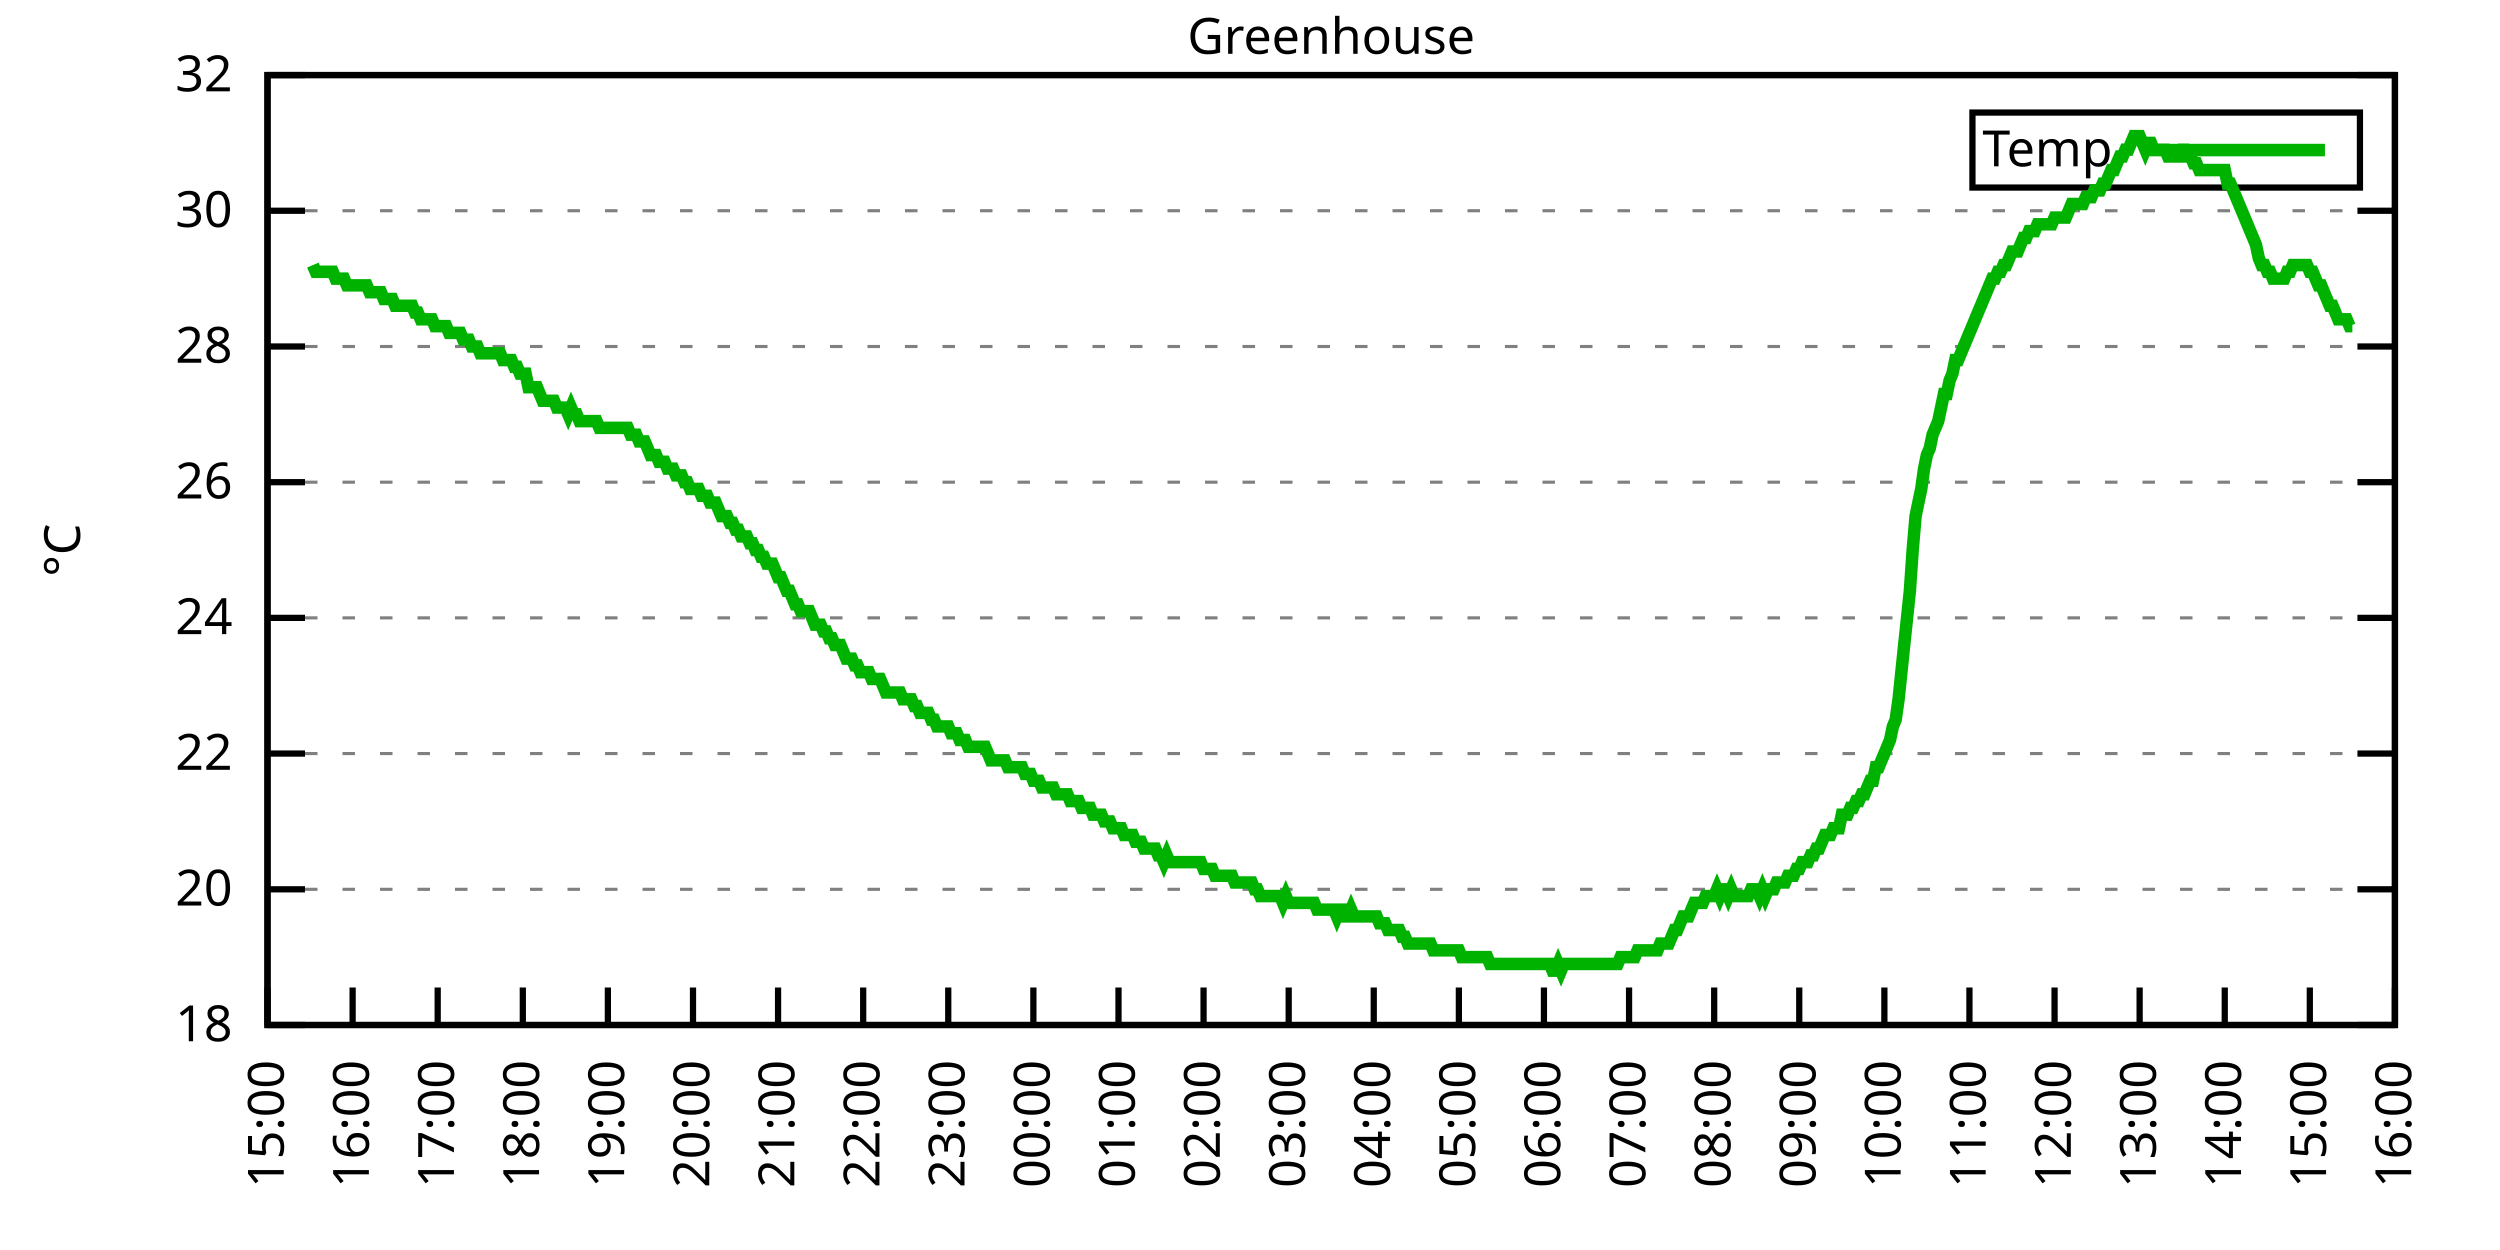
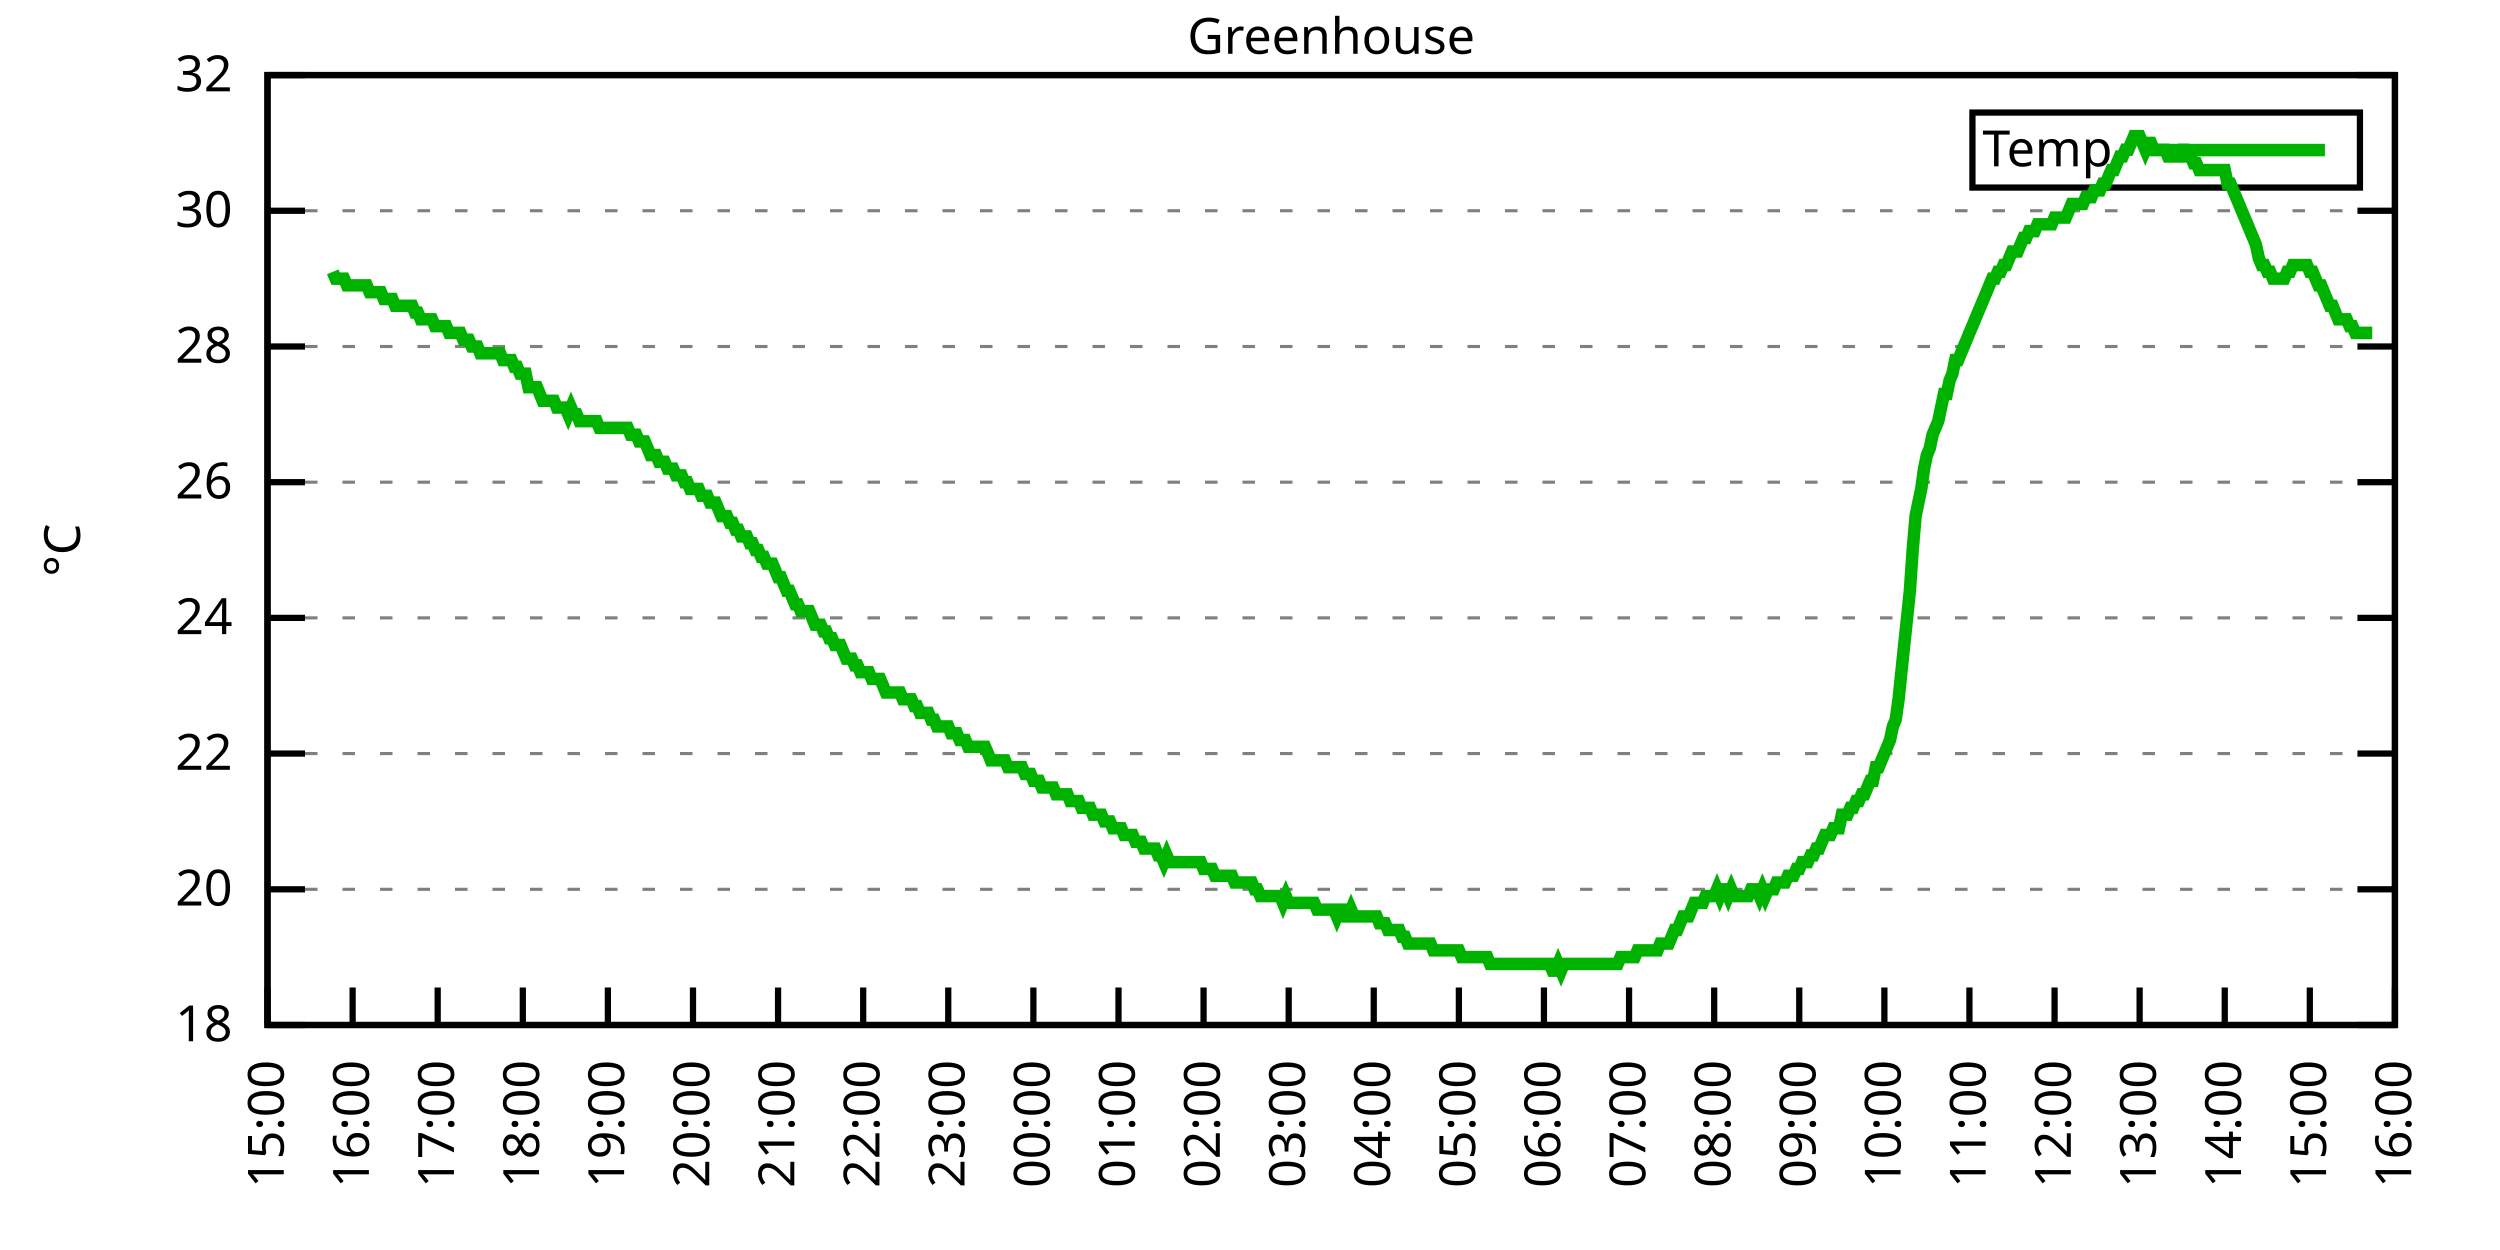
<svg xmlns="http://www.w3.org/2000/svg" xmlns:xlink="http://www.w3.org/1999/xlink" width="400" height="200" viewBox="0 0 400 200">
  <g id="gnuplot_canvas">
    <rect x="0" y="0" width="400" height="200" fill="none" />
    <defs>
      <circle id="gpDot" r="0.5" stroke-width="0.5" stroke="currentColor" />
      <path id="gpPt0" stroke-width="0.333" stroke="currentColor" d="M-1,0 h2 M0,-1 v2" />
      <path id="gpPt1" stroke-width="0.333" stroke="currentColor" d="M-1,-1 L1,1 M1,-1 L-1,1" />
      <path id="gpPt2" stroke-width="0.333" stroke="currentColor" d="M-1,0 L1,0 M0,-1 L0,1 M-1,-1 L1,1 M-1,1 L1,-1" />
      <rect id="gpPt3" stroke-width="0.333" stroke="currentColor" x="-1" y="-1" width="2" height="2" />
      <rect id="gpPt4" stroke-width="0.333" stroke="currentColor" fill="currentColor" x="-1" y="-1" width="2" height="2" />
      <circle id="gpPt5" stroke-width="0.333" stroke="currentColor" cx="0" cy="0" r="1" />
      <use xlink:href="#gpPt5" id="gpPt6" fill="currentColor" stroke="none" />
      <path id="gpPt7" stroke-width="0.333" stroke="currentColor" d="M0,-1.33 L-1.33,0.67 L1.33,0.67 z" />
      <use xlink:href="#gpPt7" id="gpPt8" fill="currentColor" stroke="none" />
      <use xlink:href="#gpPt7" id="gpPt9" stroke="currentColor" transform="rotate(180)" />
      <use xlink:href="#gpPt9" id="gpPt10" fill="currentColor" stroke="none" />
      <use xlink:href="#gpPt3" id="gpPt11" stroke="currentColor" transform="rotate(45)" />
      <use xlink:href="#gpPt11" id="gpPt12" fill="currentColor" stroke="none" />
      <path id="gpPt13" stroke-width="0.333" stroke="currentColor" d="M0,1.330 L1.265,0.411 L0.782,-1.067 L-0.782,-1.076 L-1.265,0.411 z" />
      <use xlink:href="#gpPt13" id="gpPt14" fill="currentColor" stroke="none" />
      <filter id="textbox" filterUnits="objectBoundingBox" x="0" y="0" height="1" width="1">
        <feFlood flood-color="white" flood-opacity="1" result="bgnd" />
        <feComposite in="SourceGraphic" in2="bgnd" operator="atop" />
      </filter>
      <filter id="greybox" filterUnits="objectBoundingBox" x="0" y="0" height="1" width="1">
        <feFlood flood-color="lightgrey" flood-opacity="1" result="grey" />
        <feComposite in="SourceGraphic" in2="grey" operator="atop" />
      </filter>
    </defs>
    <g fill="none" color="white" stroke="currentColor" stroke-width="1.00" stroke-linecap="butt" stroke-linejoin="miter">
</g>
    <g fill="none" color="black" stroke="currentColor" stroke-width="1.00" stroke-linecap="butt" stroke-linejoin="miter">
      <g stroke="none" shape-rendering="crispEdges">
        <polygon fill="rgb(255, 255, 255)" points="42.80,164.00 383.18,164.00 383.18,12.02 42.80,12.02 " />
      </g>
    </g>
    <g fill="none" color="black" stroke="currentColor" stroke-width="1.00" stroke-linecap="butt" stroke-linejoin="miter">
</g>
    <g fill="none" color="black" stroke="black" stroke-width="0.50" stroke-linecap="butt" stroke-linejoin="miter">
</g>
    <g fill="none" color="gray" stroke="currentColor" stroke-width="0.50" stroke-linecap="butt" stroke-linejoin="miter">
      <path stroke="gray" stroke-dasharray="2,4" class="gridline" d="M42.80,164.00 L383.19,164.00  " />
    </g>
    <g fill="none" color="gray" stroke="gray" stroke-width="1.00" stroke-linecap="butt" stroke-linejoin="miter">
</g>
    <g fill="none" color="black" stroke="currentColor" stroke-width="1.00" stroke-linecap="butt" stroke-linejoin="miter">
      <path stroke="black" d="M42.80,164.00 L48.80,164.00 M383.19,164.00 L377.19,164.00  " />
      <g transform="translate(37.20,166.60)" stroke="none" fill="black" font-family="Sans" font-size="8.00" text-anchor="end">
        <text>
          <tspan font-family="Sans"> 18</tspan>
        </text>
      </g>
    </g>
    <g fill="none" color="black" stroke="currentColor" stroke-width="1.00" stroke-linecap="butt" stroke-linejoin="miter">
</g>
    <g fill="none" color="black" stroke="black" stroke-width="0.50" stroke-linecap="butt" stroke-linejoin="miter">
</g>
    <g fill="none" color="gray" stroke="currentColor" stroke-width="0.50" stroke-linecap="butt" stroke-linejoin="miter">
      <path stroke="gray" stroke-dasharray="2,4" class="gridline" d="M42.80,142.29 L383.19,142.29  " />
    </g>
    <g fill="none" color="gray" stroke="gray" stroke-width="1.00" stroke-linecap="butt" stroke-linejoin="miter">
</g>
    <g fill="none" color="black" stroke="currentColor" stroke-width="1.00" stroke-linecap="butt" stroke-linejoin="miter">
      <path stroke="black" d="M42.80,142.29 L48.80,142.29 M383.19,142.29 L377.19,142.29  " />
      <g transform="translate(37.20,144.89)" stroke="none" fill="black" font-family="Sans" font-size="8.00" text-anchor="end">
        <text>
          <tspan font-family="Sans"> 20</tspan>
        </text>
      </g>
    </g>
    <g fill="none" color="black" stroke="currentColor" stroke-width="1.00" stroke-linecap="butt" stroke-linejoin="miter">
</g>
    <g fill="none" color="black" stroke="black" stroke-width="0.50" stroke-linecap="butt" stroke-linejoin="miter">
</g>
    <g fill="none" color="gray" stroke="currentColor" stroke-width="0.50" stroke-linecap="butt" stroke-linejoin="miter">
      <path stroke="gray" stroke-dasharray="2,4" class="gridline" d="M42.80,120.57 L383.19,120.57  " />
    </g>
    <g fill="none" color="gray" stroke="gray" stroke-width="1.00" stroke-linecap="butt" stroke-linejoin="miter">
</g>
    <g fill="none" color="black" stroke="currentColor" stroke-width="1.00" stroke-linecap="butt" stroke-linejoin="miter">
      <path stroke="black" d="M42.80,120.57 L48.80,120.57 M383.19,120.57 L377.19,120.57  " />
      <g transform="translate(37.20,123.17)" stroke="none" fill="black" font-family="Sans" font-size="8.00" text-anchor="end">
        <text>
          <tspan font-family="Sans"> 22</tspan>
        </text>
      </g>
    </g>
    <g fill="none" color="black" stroke="currentColor" stroke-width="1.00" stroke-linecap="butt" stroke-linejoin="miter">
</g>
    <g fill="none" color="black" stroke="black" stroke-width="0.50" stroke-linecap="butt" stroke-linejoin="miter">
</g>
    <g fill="none" color="gray" stroke="currentColor" stroke-width="0.50" stroke-linecap="butt" stroke-linejoin="miter">
      <path stroke="gray" stroke-dasharray="2,4" class="gridline" d="M42.80,98.86 L383.19,98.86  " />
    </g>
    <g fill="none" color="gray" stroke="gray" stroke-width="1.00" stroke-linecap="butt" stroke-linejoin="miter">
</g>
    <g fill="none" color="black" stroke="currentColor" stroke-width="1.00" stroke-linecap="butt" stroke-linejoin="miter">
      <path stroke="black" d="M42.80,98.86 L48.80,98.86 M383.19,98.86 L377.19,98.86  " />
      <g transform="translate(37.20,101.46)" stroke="none" fill="black" font-family="Sans" font-size="8.00" text-anchor="end">
        <text>
          <tspan font-family="Sans"> 24</tspan>
        </text>
      </g>
    </g>
    <g fill="none" color="black" stroke="currentColor" stroke-width="1.00" stroke-linecap="butt" stroke-linejoin="miter">
</g>
    <g fill="none" color="black" stroke="black" stroke-width="0.50" stroke-linecap="butt" stroke-linejoin="miter">
</g>
    <g fill="none" color="gray" stroke="currentColor" stroke-width="0.50" stroke-linecap="butt" stroke-linejoin="miter">
      <path stroke="gray" stroke-dasharray="2,4" class="gridline" d="M42.80,77.15 L383.19,77.15  " />
    </g>
    <g fill="none" color="gray" stroke="gray" stroke-width="1.00" stroke-linecap="butt" stroke-linejoin="miter">
</g>
    <g fill="none" color="black" stroke="currentColor" stroke-width="1.00" stroke-linecap="butt" stroke-linejoin="miter">
      <path stroke="black" d="M42.80,77.15 L48.80,77.15 M383.19,77.15 L377.19,77.15  " />
      <g transform="translate(37.20,79.75)" stroke="none" fill="black" font-family="Sans" font-size="8.00" text-anchor="end">
        <text>
          <tspan font-family="Sans"> 26</tspan>
        </text>
      </g>
    </g>
    <g fill="none" color="black" stroke="currentColor" stroke-width="1.00" stroke-linecap="butt" stroke-linejoin="miter">
</g>
    <g fill="none" color="black" stroke="black" stroke-width="0.50" stroke-linecap="butt" stroke-linejoin="miter">
</g>
    <g fill="none" color="gray" stroke="currentColor" stroke-width="0.50" stroke-linecap="butt" stroke-linejoin="miter">
      <path stroke="gray" stroke-dasharray="2,4" class="gridline" d="M42.80,55.44 L383.19,55.44  " />
    </g>
    <g fill="none" color="gray" stroke="gray" stroke-width="1.00" stroke-linecap="butt" stroke-linejoin="miter">
</g>
    <g fill="none" color="black" stroke="currentColor" stroke-width="1.00" stroke-linecap="butt" stroke-linejoin="miter">
      <path stroke="black" d="M42.80,55.44 L48.80,55.44 M383.19,55.44 L377.19,55.44  " />
      <g transform="translate(37.20,58.04)" stroke="none" fill="black" font-family="Sans" font-size="8.00" text-anchor="end">
        <text>
          <tspan font-family="Sans"> 28</tspan>
        </text>
      </g>
    </g>
    <g fill="none" color="black" stroke="currentColor" stroke-width="1.00" stroke-linecap="butt" stroke-linejoin="miter">
</g>
    <g fill="none" color="black" stroke="black" stroke-width="0.50" stroke-linecap="butt" stroke-linejoin="miter">
</g>
    <g fill="none" color="gray" stroke="currentColor" stroke-width="0.50" stroke-linecap="butt" stroke-linejoin="miter">
      <path stroke="gray" stroke-dasharray="2,4" class="gridline" d="M42.80,33.72 L383.19,33.72  " />
    </g>
    <g fill="none" color="gray" stroke="gray" stroke-width="1.00" stroke-linecap="butt" stroke-linejoin="miter">
</g>
    <g fill="none" color="black" stroke="currentColor" stroke-width="1.00" stroke-linecap="butt" stroke-linejoin="miter">
      <path stroke="black" d="M42.80,33.72 L48.80,33.72 M383.19,33.72 L377.19,33.72  " />
      <g transform="translate(37.20,36.32)" stroke="none" fill="black" font-family="Sans" font-size="8.00" text-anchor="end">
        <text>
          <tspan font-family="Sans"> 30</tspan>
        </text>
      </g>
    </g>
    <g fill="none" color="black" stroke="currentColor" stroke-width="1.00" stroke-linecap="butt" stroke-linejoin="miter">
</g>
    <g fill="none" color="black" stroke="black" stroke-width="0.50" stroke-linecap="butt" stroke-linejoin="miter">
</g>
    <g fill="none" color="gray" stroke="currentColor" stroke-width="0.50" stroke-linecap="butt" stroke-linejoin="miter">
      <path stroke="gray" stroke-dasharray="2,4" class="gridline" d="M42.80,12.01 L383.19,12.01  " />
    </g>
    <g fill="none" color="gray" stroke="gray" stroke-width="1.00" stroke-linecap="butt" stroke-linejoin="miter">
</g>
    <g fill="none" color="black" stroke="currentColor" stroke-width="1.00" stroke-linecap="butt" stroke-linejoin="miter">
      <path stroke="black" d="M42.80,12.01 L48.80,12.01 M383.19,12.01 L377.19,12.01  " />
      <g transform="translate(37.20,14.61)" stroke="none" fill="black" font-family="Sans" font-size="8.00" text-anchor="end">
        <text>
          <tspan font-family="Sans"> 32</tspan>
        </text>
      </g>
    </g>
    <g fill="none" color="black" stroke="currentColor" stroke-width="1.00" stroke-linecap="butt" stroke-linejoin="miter">
      <path stroke="black" d="M42.80,164.00 L42.80,158.00  " />
      <g transform="translate(45.40,169.60) rotate(270.00)" stroke="none" fill="black" font-family="Sans" font-size="8.00" text-anchor="end">
        <text>
          <tspan font-family="Sans">15:00</tspan>
        </text>
      </g>
    </g>
    <g fill="none" color="black" stroke="currentColor" stroke-width="1.00" stroke-linecap="butt" stroke-linejoin="miter">
      <path stroke="black" d="M56.42,164.00 L56.42,158.00  " />
      <g transform="translate(59.02,169.60) rotate(270.00)" stroke="none" fill="black" font-family="Sans" font-size="8.00" text-anchor="end">
        <text>
          <tspan font-family="Sans">16:00</tspan>
        </text>
      </g>
    </g>
    <g fill="none" color="black" stroke="currentColor" stroke-width="1.00" stroke-linecap="butt" stroke-linejoin="miter">
      <path stroke="black" d="M70.03,164.00 L70.03,158.00  " />
      <g transform="translate(72.63,169.60) rotate(270.00)" stroke="none" fill="black" font-family="Sans" font-size="8.00" text-anchor="end">
        <text>
          <tspan font-family="Sans">17:00</tspan>
        </text>
      </g>
    </g>
    <g fill="none" color="black" stroke="currentColor" stroke-width="1.00" stroke-linecap="butt" stroke-linejoin="miter">
      <path stroke="black" d="M83.65,164.00 L83.65,158.00  " />
      <g transform="translate(86.25,169.60) rotate(270.00)" stroke="none" fill="black" font-family="Sans" font-size="8.00" text-anchor="end">
        <text>
          <tspan font-family="Sans">18:00</tspan>
        </text>
      </g>
    </g>
    <g fill="none" color="black" stroke="currentColor" stroke-width="1.00" stroke-linecap="butt" stroke-linejoin="miter">
      <path stroke="black" d="M97.26,164.00 L97.26,158.00  " />
      <g transform="translate(99.86,169.60) rotate(270.00)" stroke="none" fill="black" font-family="Sans" font-size="8.00" text-anchor="end">
        <text>
          <tspan font-family="Sans">19:00</tspan>
        </text>
      </g>
    </g>
    <g fill="none" color="black" stroke="currentColor" stroke-width="1.00" stroke-linecap="butt" stroke-linejoin="miter">
      <path stroke="black" d="M110.88,164.00 L110.88,158.00  " />
      <g transform="translate(113.48,169.60) rotate(270.00)" stroke="none" fill="black" font-family="Sans" font-size="8.00" text-anchor="end">
        <text>
          <tspan font-family="Sans">20:00</tspan>
        </text>
      </g>
    </g>
    <g fill="none" color="black" stroke="currentColor" stroke-width="1.00" stroke-linecap="butt" stroke-linejoin="miter">
      <path stroke="black" d="M124.49,164.00 L124.49,158.00  " />
      <g transform="translate(127.09,169.60) rotate(270.00)" stroke="none" fill="black" font-family="Sans" font-size="8.00" text-anchor="end">
        <text>
          <tspan font-family="Sans">21:00</tspan>
        </text>
      </g>
    </g>
    <g fill="none" color="black" stroke="currentColor" stroke-width="1.00" stroke-linecap="butt" stroke-linejoin="miter">
      <path stroke="black" d="M138.11,164.00 L138.11,158.00  " />
      <g transform="translate(140.71,169.60) rotate(270.00)" stroke="none" fill="black" font-family="Sans" font-size="8.00" text-anchor="end">
        <text>
          <tspan font-family="Sans">22:00</tspan>
        </text>
      </g>
    </g>
    <g fill="none" color="black" stroke="currentColor" stroke-width="1.00" stroke-linecap="butt" stroke-linejoin="miter">
      <path stroke="black" d="M151.72,164.00 L151.72,158.00  " />
      <g transform="translate(154.32,169.60) rotate(270.00)" stroke="none" fill="black" font-family="Sans" font-size="8.00" text-anchor="end">
        <text>
          <tspan font-family="Sans">23:00</tspan>
        </text>
      </g>
    </g>
    <g fill="none" color="black" stroke="currentColor" stroke-width="1.00" stroke-linecap="butt" stroke-linejoin="miter">
      <path stroke="black" d="M165.34,164.00 L165.34,158.00  " />
      <g transform="translate(167.94,169.60) rotate(270.00)" stroke="none" fill="black" font-family="Sans" font-size="8.00" text-anchor="end">
        <text>
          <tspan font-family="Sans">00:00</tspan>
        </text>
      </g>
    </g>
    <g fill="none" color="black" stroke="currentColor" stroke-width="1.00" stroke-linecap="butt" stroke-linejoin="miter">
      <path stroke="black" d="M178.96,164.00 L178.96,158.00  " />
      <g transform="translate(181.56,169.60) rotate(270.00)" stroke="none" fill="black" font-family="Sans" font-size="8.00" text-anchor="end">
        <text>
          <tspan font-family="Sans">01:00</tspan>
        </text>
      </g>
    </g>
    <g fill="none" color="black" stroke="currentColor" stroke-width="1.00" stroke-linecap="butt" stroke-linejoin="miter">
      <path stroke="black" d="M192.57,164.00 L192.57,158.00  " />
      <g transform="translate(195.17,169.60) rotate(270.00)" stroke="none" fill="black" font-family="Sans" font-size="8.00" text-anchor="end">
        <text>
          <tspan font-family="Sans">02:00</tspan>
        </text>
      </g>
    </g>
    <g fill="none" color="black" stroke="currentColor" stroke-width="1.00" stroke-linecap="butt" stroke-linejoin="miter">
      <path stroke="black" d="M206.19,164.00 L206.19,158.00  " />
      <g transform="translate(208.79,169.60) rotate(270.00)" stroke="none" fill="black" font-family="Sans" font-size="8.00" text-anchor="end">
        <text>
          <tspan font-family="Sans">03:00</tspan>
        </text>
      </g>
    </g>
    <g fill="none" color="black" stroke="currentColor" stroke-width="1.00" stroke-linecap="butt" stroke-linejoin="miter">
      <path stroke="black" d="M219.80,164.00 L219.80,158.00  " />
      <g transform="translate(222.40,169.60) rotate(270.00)" stroke="none" fill="black" font-family="Sans" font-size="8.00" text-anchor="end">
        <text>
          <tspan font-family="Sans">04:00</tspan>
        </text>
      </g>
    </g>
    <g fill="none" color="black" stroke="currentColor" stroke-width="1.00" stroke-linecap="butt" stroke-linejoin="miter">
      <path stroke="black" d="M233.42,164.00 L233.42,158.00  " />
      <g transform="translate(236.02,169.60) rotate(270.00)" stroke="none" fill="black" font-family="Sans" font-size="8.00" text-anchor="end">
        <text>
          <tspan font-family="Sans">05:00</tspan>
        </text>
      </g>
    </g>
    <g fill="none" color="black" stroke="currentColor" stroke-width="1.00" stroke-linecap="butt" stroke-linejoin="miter">
      <path stroke="black" d="M247.03,164.00 L247.03,158.00  " />
      <g transform="translate(249.63,169.60) rotate(270.00)" stroke="none" fill="black" font-family="Sans" font-size="8.00" text-anchor="end">
        <text>
          <tspan font-family="Sans">06:00</tspan>
        </text>
      </g>
    </g>
    <g fill="none" color="black" stroke="currentColor" stroke-width="1.00" stroke-linecap="butt" stroke-linejoin="miter">
      <path stroke="black" d="M260.65,164.00 L260.65,158.00  " />
      <g transform="translate(263.25,169.60) rotate(270.00)" stroke="none" fill="black" font-family="Sans" font-size="8.00" text-anchor="end">
        <text>
          <tspan font-family="Sans">07:00</tspan>
        </text>
      </g>
    </g>
    <g fill="none" color="black" stroke="currentColor" stroke-width="1.00" stroke-linecap="butt" stroke-linejoin="miter">
      <path stroke="black" d="M274.27,164.00 L274.27,158.00  " />
      <g transform="translate(276.87,169.60) rotate(270.00)" stroke="none" fill="black" font-family="Sans" font-size="8.00" text-anchor="end">
        <text>
          <tspan font-family="Sans">08:00</tspan>
        </text>
      </g>
    </g>
    <g fill="none" color="black" stroke="currentColor" stroke-width="1.00" stroke-linecap="butt" stroke-linejoin="miter">
      <path stroke="black" d="M287.88,164.00 L287.88,158.00  " />
      <g transform="translate(290.48,169.60) rotate(270.00)" stroke="none" fill="black" font-family="Sans" font-size="8.00" text-anchor="end">
        <text>
          <tspan font-family="Sans">09:00</tspan>
        </text>
      </g>
    </g>
    <g fill="none" color="black" stroke="currentColor" stroke-width="1.00" stroke-linecap="butt" stroke-linejoin="miter">
      <path stroke="black" d="M301.50,164.00 L301.50,158.00  " />
      <g transform="translate(304.10,169.60) rotate(270.00)" stroke="none" fill="black" font-family="Sans" font-size="8.00" text-anchor="end">
        <text>
          <tspan font-family="Sans">10:00</tspan>
        </text>
      </g>
    </g>
    <g fill="none" color="black" stroke="currentColor" stroke-width="1.00" stroke-linecap="butt" stroke-linejoin="miter">
      <path stroke="black" d="M315.11,164.00 L315.11,158.00  " />
      <g transform="translate(317.71,169.60) rotate(270.00)" stroke="none" fill="black" font-family="Sans" font-size="8.00" text-anchor="end">
        <text>
          <tspan font-family="Sans">11:00</tspan>
        </text>
      </g>
    </g>
    <g fill="none" color="black" stroke="currentColor" stroke-width="1.00" stroke-linecap="butt" stroke-linejoin="miter">
      <path stroke="black" d="M328.73,164.00 L328.73,158.00  " />
      <g transform="translate(331.33,169.60) rotate(270.00)" stroke="none" fill="black" font-family="Sans" font-size="8.00" text-anchor="end">
        <text>
          <tspan font-family="Sans">12:00</tspan>
        </text>
      </g>
    </g>
    <g fill="none" color="black" stroke="currentColor" stroke-width="1.00" stroke-linecap="butt" stroke-linejoin="miter">
      <path stroke="black" d="M342.34,164.00 L342.34,158.00  " />
      <g transform="translate(344.94,169.60) rotate(270.00)" stroke="none" fill="black" font-family="Sans" font-size="8.00" text-anchor="end">
        <text>
          <tspan font-family="Sans">13:00</tspan>
        </text>
      </g>
    </g>
    <g fill="none" color="black" stroke="currentColor" stroke-width="1.00" stroke-linecap="butt" stroke-linejoin="miter">
      <path stroke="black" d="M355.96,164.00 L355.96,158.00  " />
      <g transform="translate(358.56,169.60) rotate(270.00)" stroke="none" fill="black" font-family="Sans" font-size="8.00" text-anchor="end">
        <text>
          <tspan font-family="Sans">14:00</tspan>
        </text>
      </g>
    </g>
    <g fill="none" color="black" stroke="currentColor" stroke-width="1.00" stroke-linecap="butt" stroke-linejoin="miter">
      <path stroke="black" d="M369.57,164.00 L369.57,158.00  " />
      <g transform="translate(372.17,169.60) rotate(270.00)" stroke="none" fill="black" font-family="Sans" font-size="8.00" text-anchor="end">
        <text>
          <tspan font-family="Sans">15:00</tspan>
        </text>
      </g>
    </g>
    <g fill="none" color="black" stroke="currentColor" stroke-width="1.00" stroke-linecap="butt" stroke-linejoin="miter">
      <path stroke="black" d="M383.19,164.00 L383.19,158.00  " />
      <g transform="translate(385.79,169.60) rotate(270.00)" stroke="none" fill="black" font-family="Sans" font-size="8.00" text-anchor="end">
        <text>
          <tspan font-family="Sans">16:00</tspan>
        </text>
      </g>
    </g>
    <g fill="none" color="black" stroke="currentColor" stroke-width="1.00" stroke-linecap="butt" stroke-linejoin="miter">
</g>
    <g fill="none" color="black" stroke="currentColor" stroke-width="1.00" stroke-linecap="butt" stroke-linejoin="miter">
      <path stroke="black" d="M42.80,12.01 L42.80,164.00 L383.19,164.00 L383.19,12.01 L42.80,12.01 Z  " />
    </g>
    <g fill="none" color="black" stroke="currentColor" stroke-width="1.00" stroke-linecap="butt" stroke-linejoin="miter">
</g>
    <g fill="none" color="black" stroke="currentColor" stroke-width="1.00" stroke-linecap="butt" stroke-linejoin="miter">
      <path stroke="black" d="M315.59,30.01 L315.59,18.01 L377.59,18.01 L377.59,30.01 L315.59,30.01 Z  " />
    </g>
    <g id="Greenhouse_plot_1">
      <g fill="none" color="white" stroke="black" stroke-width="2.00" stroke-linecap="butt" stroke-linejoin="miter">
</g>
      <g fill="none" color="black" stroke="currentColor" stroke-width="2.00" stroke-linecap="butt" stroke-linejoin="miter">
        <g transform="translate(337.99,26.61)" stroke="none" fill="black" font-family="Sans" font-size="8.00" text-anchor="end">
          <text>
            <tspan font-family="Sans">Temp</tspan>
          </text>
        </g>
      </g>
      <g fill="none" color="black" stroke="currentColor" stroke-width="2.00" stroke-linecap="butt" stroke-linejoin="miter">
-         <path stroke="rgb(  0, 178,   0)" d="M343.59,24.01 L371.99,24.01 M50.06,42.41 L50.52,43.49 L50.97,43.49 L51.42,43.49 L51.88,43.49 L52.33,43.49   L52.78,43.49 L53.24,43.49 L53.69,44.58 L54.15,44.58 L54.60,44.58 L55.05,44.58 L55.51,45.66 L55.96,45.66   L56.42,45.66 L56.87,45.66 L57.32,45.66 L57.78,45.66 L58.23,45.66 L58.68,45.66 L59.14,46.75 L59.59,46.75   L60.05,46.75 L60.50,46.75 L60.95,46.75 L61.41,47.84 L61.86,47.84 L62.32,47.84 L62.77,47.84 L63.22,48.92   L63.68,48.92 L64.13,48.92 L64.58,48.92 L65.04,48.92 L65.49,48.92 L65.95,48.92 L66.40,50.01 L66.85,50.01   L67.31,51.09 L67.76,51.09 L68.22,51.09 L68.67,51.09 L69.12,51.09 L69.58,52.18 L70.03,52.18 L70.49,52.18   L70.94,52.18 L71.39,52.18 L71.85,53.26 L72.30,53.26 L72.75,53.26 L73.21,53.26 L73.66,53.26 L74.12,54.35   L74.57,54.35 L75.02,54.35 L75.48,55.44 L75.93,55.44 L76.39,55.44 L76.84,56.52 L77.29,56.52 L77.75,56.52   L78.20,56.52 L78.65,56.52 L79.11,56.52 L79.56,56.52 L80.02,56.52 L80.47,57.61 L80.92,57.61 L81.38,57.61   L81.83,57.61 L82.29,58.69 L82.74,58.69 L83.19,59.78 L83.65,59.78 L84.10,59.78 L84.55,61.95 L85.01,61.95   L85.46,61.95 L85.92,61.95 L86.37,63.04 L86.82,64.12 L87.28,64.12 L87.73,64.12 L88.19,64.12 L88.64,64.12   L89.09,65.21 L89.55,65.21 L90.00,65.21 L90.45,65.21 L90.91,66.29 L91.36,65.21 L91.82,66.29 L92.27,66.29   L92.72,67.38 L93.18,67.38 L93.63,67.38 L94.09,67.38 L94.54,67.38 L94.99,67.38 L95.45,67.38 L95.90,68.46   L96.35,68.46 L96.81,68.46 L97.26,68.46 L97.72,68.46 L98.17,68.46 L98.62,68.46 L99.08,68.46 L99.53,68.46   L99.99,68.46 L100.44,68.46 L100.89,69.55 L101.35,69.55 L101.80,69.55 L102.25,70.63 L102.71,70.63 L103.16,70.63   L103.62,71.72 L104.07,72.81 L104.52,72.81 L104.98,72.81 L105.43,73.89 L105.89,73.89 L106.34,73.89 L106.79,74.98   L107.25,74.98 L107.70,74.98 L108.15,76.06 L108.61,76.06 L109.06,76.06 L109.52,77.15 L109.97,77.15 L110.42,78.23   L110.88,78.23 L111.33,78.23 L111.79,78.23 L112.24,79.32 L112.69,79.32 L113.15,79.32 L113.60,80.41 L114.05,80.41   L114.51,80.41 L114.96,81.49 L115.42,82.58 L115.87,82.58 L116.32,82.58 L116.78,83.66 L117.23,83.66 L117.69,84.75   L118.14,84.75 L118.59,85.83 L119.05,85.83 L119.50,85.83 L119.96,86.92 L120.41,86.92 L120.86,88.00 L121.32,88.00   L121.77,89.09 L122.22,89.09 L122.68,90.18 L123.13,90.18 L123.59,90.18 L124.04,91.26 L124.49,92.35 L124.95,92.35   L125.40,93.43 L125.86,94.52 L126.31,94.52 L126.76,95.60 L127.22,96.69 L127.67,96.69 L128.12,97.78 L128.58,97.78   L129.03,97.78 L129.49,97.78 L129.94,98.86 L130.39,99.95 L130.85,99.95 L131.30,99.95 L131.76,101.03 L132.21,101.03   L132.66,102.12 L133.12,102.12 L133.57,103.20 L134.02,103.20 L134.48,103.20 L134.93,104.29 L135.39,105.38 L135.84,105.38   L136.29,105.38 L136.75,106.46 L137.20,106.46 L137.66,107.55 L138.11,107.55 L138.56,107.55 L139.02,107.55 L139.47,108.63   L139.92,108.63 L140.38,108.63 L140.83,108.63 L141.29,109.72 L141.74,110.80 L142.19,110.80 L142.65,110.80 L143.10,110.80   L143.56,110.80 L144.01,110.80 L144.46,111.89 L144.92,111.89 L145.37,111.89 L145.82,111.89 L146.28,112.97 L146.73,112.97   L147.19,114.06 L147.64,114.06 L148.09,114.06 L148.55,114.06 L149.00,115.15 L149.46,115.15 L149.91,116.23 L150.36,116.23   L150.82,116.23 L151.27,116.23 L151.72,116.23 L152.18,117.32 L152.63,117.32 L153.09,117.32 L153.54,118.40 L153.99,118.40   L154.45,118.40 L154.90,119.49 L155.36,119.49 L155.81,119.49 L156.26,119.49 L156.72,119.49 L157.17,119.49 L157.62,119.49   L158.08,120.57 L158.53,121.66 L158.99,121.66 L159.44,121.66 L159.89,121.66 L160.35,121.66 L160.80,121.66 L161.26,122.75   L161.71,122.75 L162.16,122.75 L162.62,122.75 L163.07,122.75 L163.52,122.75 L163.98,123.83 L164.43,123.83 L164.89,123.83   L165.34,124.92 L165.79,124.92 L166.25,124.92 L166.70,126.00 L167.16,126.00 L167.61,126.00 L168.06,126.00 L168.52,126.00   L168.97,127.09 L169.43,127.09 L169.88,127.09 L170.33,127.09 L170.79,127.09 L171.24,128.17 L171.69,128.17 L172.15,128.17   L172.60,128.17 L173.06,129.26 L173.51,129.26 L173.96,129.26 L174.42,129.26 L174.87,130.35 L175.33,130.35 L175.78,130.35   L176.23,130.35 L176.69,131.43 L177.14,131.43 L177.59,131.43 L178.05,132.52 L178.50,132.52 L178.96,132.52 L179.41,132.52   L179.86,133.60 L180.32,133.60 L180.77,133.60 L181.23,133.60 L181.68,134.69 L182.13,134.69 L182.59,134.69 L183.04,135.77   L183.49,135.77 L183.95,135.77 L184.40,135.77 L184.86,135.77 L185.31,136.86 L185.76,136.86 L186.22,137.94 L186.67,136.86   L187.13,137.94 L187.58,137.94 L188.03,137.94 L188.49,137.94 L188.94,137.94 L189.39,137.94 L189.85,137.94 L190.30,137.94   L190.76,137.94 L191.21,137.94 L191.66,137.94 L192.12,137.94 L192.57,139.03 L193.03,139.03 L193.48,139.03 L193.93,139.03   L194.39,140.12 L194.84,140.12 L195.29,140.12 L195.75,140.12 L196.20,140.12 L196.66,140.12 L197.11,140.12 L197.56,141.20   L198.02,141.20 L198.47,141.20 L198.93,141.20 L199.38,141.20 L199.83,141.20 L200.29,141.20 L200.74,142.29 L201.19,142.29   L201.65,143.37 L202.10,143.37 L202.56,143.37 L203.01,143.37 L203.46,143.37 L203.92,143.37 L204.37,143.37 L204.83,143.37   L205.28,144.46 L205.73,143.37 L206.19,144.46 L206.64,144.46 L207.09,144.46 L207.55,144.46 L208.00,144.46 L208.46,144.46   L208.91,144.46 L209.36,144.46 L209.82,144.46 L210.27,144.46 L210.73,145.54 L211.18,145.54 L211.63,145.54 L212.09,145.54   L212.54,145.54 L213.00,145.54 L213.45,145.54 L213.90,146.63 L214.36,145.54 L214.81,145.54 L215.26,146.63 L215.72,146.63   L216.17,145.54 L216.63,146.63 L217.08,146.63 L217.53,146.63 L217.99,146.63 L218.44,146.63 L218.90,146.63 L219.35,146.63   L219.80,146.63 L220.26,146.63 L220.71,147.72 L221.16,147.72 L221.62,147.72 L222.07,148.80 L222.53,148.80 L222.98,148.80   L223.43,148.80 L223.89,148.80 L224.34,149.89 L224.80,149.89 L225.25,150.97 L225.70,150.97 L226.16,150.97 L226.61,150.97   L227.06,150.97 L227.52,150.97 L227.97,150.97 L228.43,150.97 L228.88,150.97 L229.33,152.06 L229.79,152.06 L230.24,152.06   L230.70,152.06 L231.15,152.06 L231.60,152.06 L232.06,152.06 L232.51,152.06 L232.96,152.06 L233.42,152.06 L233.87,153.14   L234.33,153.14 L234.78,153.14 L235.23,153.14 L235.69,153.14 L236.14,153.14 L236.60,153.14 L237.05,153.14 L237.50,153.14   L237.96,153.14 L238.41,154.23 L238.86,154.23 L239.32,154.23 L239.77,154.23 L240.23,154.23 L240.68,154.23 L241.13,154.23   L241.59,154.23 L242.04,154.23 L242.50,154.23 L242.95,154.23 L243.40,154.23 L243.86,154.23 L244.31,154.23 L244.76,154.23   L245.22,154.23 L245.67,154.23 L246.13,154.23 L246.58,154.23 L247.03,154.23 L247.49,154.23 L247.94,154.23 L248.40,155.31   L248.85,155.31 L249.30,154.23 L249.76,155.31 L250.21,154.23 L250.66,154.23 L251.12,154.23 L251.57,154.23 L252.03,154.23   L252.48,154.23 L252.93,154.23 L253.39,154.23 L253.84,154.23 L254.30,154.23 L254.75,154.23 L255.20,154.23 L255.66,154.23   L256.11,154.23 L256.56,154.23 L257.02,154.23 L257.47,154.23 L257.93,154.23 L258.38,154.23 L258.83,154.23 L259.29,153.14   L259.74,153.14 L260.20,153.14 L260.65,153.14 L261.10,153.14 L261.56,153.14 L262.01,152.06 L262.47,152.06 L262.92,152.06   L263.37,152.06 L263.83,152.06 L264.28,152.06 L264.73,152.06 L265.19,152.06 L265.64,150.97 L266.10,150.97 L266.55,150.97   L267.00,150.97 L267.46,149.89 L267.91,148.80 L268.37,148.80 L268.82,147.72 L269.27,146.63 L269.73,146.63 L270.18,146.63   L270.63,145.54 L271.09,144.46 L271.54,144.46 L272.00,144.46 L272.45,144.46 L272.90,143.37 L273.36,143.37 L273.81,143.37   L274.27,143.37 L274.72,142.29 L275.17,143.37 L275.63,142.29 L276.08,142.29 L276.53,143.37 L276.99,142.29 L277.44,143.37   L277.90,143.37 L278.35,143.37 L278.80,143.37 L279.26,143.37 L279.71,143.37 L280.17,142.29 L280.62,142.29 L281.07,142.29   L281.53,143.37 L281.98,142.29 L282.43,143.37 L282.89,142.29 L283.34,142.29 L283.80,142.29 L284.25,141.20 L284.70,141.20   L285.16,141.20 L285.61,141.20 L286.07,140.12 L286.52,140.12 L286.97,140.12 L287.43,139.03 L287.88,139.03 L288.33,137.94   L288.79,137.94 L289.24,137.94 L289.70,136.86 L290.15,136.86 L290.60,135.77 L291.06,135.77 L291.51,134.69 L291.97,133.60   L292.42,133.60 L292.87,133.60 L293.33,132.52 L293.78,132.52 L294.23,132.52 L294.69,130.35 L295.14,130.35 L295.60,130.35   L296.05,129.26 L296.50,129.26 L296.96,128.17 L297.41,128.17 L297.87,127.09 L298.32,127.09 L298.77,126.00 L299.23,124.92   L299.68,124.92 L300.13,122.75 L300.59,122.75 L301.04,121.66 L301.50,120.57 L301.95,119.49 L302.40,118.40 L302.86,116.23   L303.31,115.15 L303.77,111.89 L304.22,107.55 L304.67,103.20 L305.13,98.86 L305.58,94.52 L306.03,88.00 L306.49,82.58   L306.94,80.41 L307.40,78.23 L307.85,74.98 L308.30,72.81 L308.76,71.72 L309.21,69.55 L309.67,68.46 L310.12,67.38   L310.57,65.21 L311.03,63.04 L311.48,63.04 L311.94,60.86 L312.39,59.78 L312.84,57.61 L313.30,57.61 L313.75,56.52   L314.20,55.44 L314.66,54.35 L315.11,53.26 L315.57,52.18 L316.02,51.09 L316.47,50.01 L316.93,48.92 L317.38,47.84   L317.84,46.75 L318.29,45.66 L318.74,44.58 L319.20,44.58 L319.65,43.49 L320.10,43.49 L320.56,42.41 L321.01,42.41   L321.47,41.32 L321.92,40.24 L322.37,40.24 L322.83,40.24 L323.28,39.15 L323.74,38.07 L324.19,38.07 L324.64,36.98   L325.10,36.98 L325.55,36.98 L326.00,35.89 L326.46,35.89 L326.91,35.89 L327.37,35.89 L327.82,35.89 L328.27,35.89   L328.73,34.81 L329.18,34.81 L329.64,34.81 L330.09,34.81 L330.54,34.81 L331.00,33.72 L331.45,32.64 L331.90,32.64   L332.36,32.64 L332.81,32.64 L333.27,32.64 L333.72,31.55 L334.17,31.55 L334.63,31.55 L335.08,30.47 L335.54,30.47   L335.99,30.47 L336.44,29.38 L336.90,29.38 L337.35,28.29 L337.80,27.21 L338.26,27.21 L338.71,26.12 L339.17,25.04   L339.62,25.04 L340.07,23.95 L340.53,23.95 L340.98,22.87 L341.44,21.78 L341.89,21.78 L342.34,21.78 L342.80,22.87   L343.25,23.95 L343.70,22.87 L344.16,22.87 L344.61,23.95 L345.07,23.95 L345.52,23.95 L345.97,23.95 L346.43,23.95   L346.88,25.04 L347.34,25.04 L347.79,25.04 L348.24,25.04 L348.70,25.04 L349.15,23.95 L349.60,23.95 L350.06,25.04   L350.51,25.04 L350.97,26.12 L351.42,26.12 L351.87,27.21 L352.33,27.21 L352.78,27.21 L353.24,27.21 L353.69,27.21   L354.14,27.21 L354.60,27.21 L355.05,27.21 L355.50,27.21 L355.96,27.21 L356.41,29.38 L356.87,29.38 L357.32,30.47   L357.77,31.55 L358.23,32.64 L358.68,33.72 L359.14,34.81 L359.59,35.89 L360.04,36.98 L360.50,38.07 L360.95,39.15   L361.41,41.32 L361.86,42.41 L362.31,42.41 L362.77,43.49 L363.22,43.49 L363.67,44.58 L364.13,44.58 L364.58,44.58   L365.04,44.58 L365.49,44.58 L365.94,43.49 L366.40,43.49 L366.85,42.41 L367.31,42.41 L367.76,42.41 L368.21,42.41   L368.67,42.41 L369.12,42.41 L369.57,43.49 L370.03,43.49 L370.48,44.58 L370.94,45.66 L371.39,45.66 L371.84,46.75   L372.30,47.84 L372.75,48.92 L373.21,48.92 L373.66,50.01 L374.11,51.09 L374.57,51.09 L375.02,51.09 L375.47,51.09   L375.93,52.18 L376.38,52.18  " />
+         <path stroke="rgb(  0, 178,   0)" d="M343.59,24.01 L371.99,24.01 M53.24,43.49 L53.69,44.58 L54.15,44.58 L54.60,44.58 L55.05,44.58 L55.51,45.66   L55.96,45.66 L56.42,45.66 L56.87,45.66 L57.32,45.66 L57.78,45.66 L58.23,45.66 L58.68,45.66 L59.14,46.75   L59.59,46.75 L60.05,46.75 L60.50,46.75 L60.95,46.75 L61.41,47.84 L61.86,47.84 L62.32,47.84 L62.77,47.84   L63.22,48.92 L63.68,48.92 L64.13,48.92 L64.58,48.92 L65.04,48.92 L65.49,48.92 L65.95,48.92 L66.40,50.01   L66.85,50.01 L67.31,51.09 L67.76,51.09 L68.22,51.09 L68.67,51.09 L69.12,51.09 L69.58,52.18 L70.03,52.18   L70.49,52.18 L70.94,52.18 L71.39,52.18 L71.85,53.26 L72.30,53.26 L72.75,53.26 L73.21,53.26 L73.66,53.26   L74.12,54.35 L74.57,54.35 L75.02,54.35 L75.48,55.44 L75.93,55.44 L76.39,55.44 L76.84,56.52 L77.29,56.52   L77.75,56.52 L78.20,56.52 L78.65,56.52 L79.11,56.52 L79.56,56.52 L80.02,56.52 L80.47,57.61 L80.92,57.61   L81.38,57.61 L81.83,57.61 L82.29,58.69 L82.74,58.69 L83.19,59.78 L83.65,59.78 L84.10,59.78 L84.55,61.95   L85.01,61.95 L85.46,61.95 L85.92,61.95 L86.37,63.04 L86.82,64.12 L87.28,64.12 L87.73,64.12 L88.19,64.12   L88.64,64.12 L89.09,65.21 L89.55,65.21 L90.00,65.21 L90.45,65.21 L90.91,66.29 L91.36,65.21 L91.82,66.29   L92.27,66.29 L92.72,67.38 L93.18,67.38 L93.63,67.38 L94.09,67.38 L94.54,67.38 L94.99,67.38 L95.45,67.38   L95.90,68.46 L96.35,68.46 L96.81,68.46 L97.26,68.46 L97.72,68.46 L98.17,68.46 L98.62,68.46 L99.08,68.46   L99.53,68.46 L99.99,68.46 L100.44,68.46 L100.89,69.55 L101.35,69.55 L101.80,69.55 L102.25,70.63 L102.71,70.63   L103.16,70.63 L103.62,71.72 L104.07,72.81 L104.52,72.81 L104.98,72.81 L105.43,73.89 L105.89,73.89 L106.34,73.89   L106.79,74.98 L107.25,74.98 L107.70,74.98 L108.15,76.06 L108.61,76.06 L109.06,76.06 L109.52,77.15 L109.97,77.15   L110.42,78.23 L110.88,78.23 L111.33,78.23 L111.79,78.23 L112.24,79.32 L112.69,79.32 L113.15,79.32 L113.60,80.41   L114.05,80.41 L114.51,80.41 L114.96,81.49 L115.42,82.58 L115.87,82.58 L116.32,82.58 L116.78,83.66 L117.23,83.66   L117.69,84.75 L118.14,84.75 L118.59,85.83 L119.05,85.83 L119.50,85.83 L119.96,86.92 L120.41,86.92 L120.86,88.00   L121.32,88.00 L121.77,89.09 L122.22,89.09 L122.68,90.18 L123.13,90.18 L123.59,90.18 L124.04,91.26 L124.49,92.35   L124.95,92.35 L125.40,93.43 L125.86,94.52 L126.31,94.52 L126.76,95.60 L127.22,96.69 L127.67,96.69 L128.12,97.78   L128.58,97.78 L129.03,97.78 L129.49,97.78 L129.94,98.86 L130.39,99.95 L130.85,99.95 L131.30,99.95 L131.76,101.03   L132.21,101.03 L132.66,102.12 L133.12,102.12 L133.57,103.20 L134.02,103.20 L134.48,103.20 L134.93,104.29 L135.39,105.38   L135.84,105.38 L136.29,105.38 L136.75,106.46 L137.20,106.46 L137.66,107.55 L138.11,107.55 L138.56,107.55 L139.02,107.55   L139.47,108.63 L139.92,108.63 L140.38,108.63 L140.83,108.63 L141.29,109.72 L141.74,110.80 L142.19,110.80 L142.65,110.80   L143.10,110.80 L143.56,110.80 L144.01,110.80 L144.46,111.89 L144.92,111.89 L145.37,111.89 L145.82,111.89 L146.28,112.97   L146.73,112.97 L147.19,114.06 L147.64,114.06 L148.09,114.06 L148.55,114.06 L149.00,115.15 L149.46,115.15 L149.91,116.23   L150.36,116.23 L150.82,116.23 L151.27,116.23 L151.72,116.23 L152.18,117.32 L152.63,117.32 L153.09,117.32 L153.54,118.40   L153.99,118.40 L154.45,118.40 L154.90,119.49 L155.36,119.49 L155.81,119.49 L156.26,119.49 L156.72,119.49 L157.17,119.49   L157.62,119.49 L158.08,120.57 L158.53,121.66 L158.99,121.66 L159.44,121.66 L159.89,121.66 L160.35,121.66 L160.80,121.66   L161.26,122.75 L161.71,122.75 L162.16,122.75 L162.62,122.75 L163.07,122.75 L163.52,122.75 L163.98,123.83 L164.43,123.83   L164.89,123.83 L165.34,124.92 L165.79,124.92 L166.25,124.92 L166.70,126.00 L167.16,126.00 L167.61,126.00 L168.06,126.00   L168.52,126.00 L168.97,127.09 L169.43,127.09 L169.88,127.09 L170.33,127.09 L170.79,127.09 L171.24,128.17 L171.69,128.17   L172.15,128.17 L172.60,128.17 L173.06,129.26 L173.51,129.26 L173.96,129.26 L174.42,129.26 L174.87,130.35 L175.33,130.35   L175.78,130.35 L176.23,130.35 L176.69,131.43 L177.14,131.43 L177.59,131.43 L178.05,132.52 L178.50,132.52 L178.96,132.52   L179.41,132.52 L179.86,133.60 L180.32,133.60 L180.77,133.60 L181.23,133.60 L181.68,134.69 L182.13,134.69 L182.59,134.69   L183.04,135.77 L183.49,135.77 L183.95,135.77 L184.40,135.77 L184.86,135.77 L185.31,136.86 L185.76,136.86 L186.22,137.94   L186.67,136.86 L187.13,137.94 L187.58,137.94 L188.03,137.94 L188.49,137.94 L188.94,137.94 L189.39,137.94 L189.85,137.94   L190.30,137.94 L190.76,137.94 L191.21,137.94 L191.66,137.94 L192.12,137.94 L192.57,139.03 L193.03,139.03 L193.48,139.03   L193.93,139.03 L194.39,140.12 L194.84,140.12 L195.29,140.12 L195.75,140.12 L196.20,140.12 L196.66,140.12 L197.11,140.12   L197.56,141.20 L198.02,141.20 L198.47,141.20 L198.93,141.20 L199.38,141.20 L199.83,141.20 L200.29,141.20 L200.74,142.29   L201.19,142.29 L201.65,143.37 L202.10,143.37 L202.56,143.37 L203.01,143.37 L203.46,143.37 L203.92,143.37 L204.37,143.37   L204.83,143.37 L205.28,144.46 L205.73,143.37 L206.19,144.46 L206.64,144.46 L207.09,144.46 L207.55,144.46 L208.00,144.46   L208.46,144.46 L208.91,144.46 L209.36,144.46 L209.82,144.46 L210.27,144.46 L210.73,145.54 L211.18,145.54 L211.63,145.54   L212.09,145.54 L212.54,145.54 L213.00,145.54 L213.45,145.54 L213.90,146.63 L214.36,145.54 L214.81,145.54 L215.26,146.63   L215.72,146.63 L216.17,145.54 L216.63,146.63 L217.08,146.63 L217.53,146.63 L217.99,146.63 L218.44,146.63 L218.90,146.63   L219.35,146.63 L219.80,146.63 L220.26,146.63 L220.71,147.72 L221.16,147.72 L221.62,147.72 L222.07,148.80 L222.53,148.80   L222.98,148.80 L223.43,148.80 L223.89,148.80 L224.34,149.89 L224.80,149.89 L225.25,150.97 L225.70,150.97 L226.16,150.97   L226.61,150.97 L227.06,150.97 L227.52,150.97 L227.97,150.97 L228.43,150.97 L228.88,150.97 L229.33,152.06 L229.79,152.06   L230.24,152.06 L230.70,152.06 L231.15,152.06 L231.60,152.06 L232.06,152.06 L232.51,152.06 L232.96,152.06 L233.42,152.06   L233.87,153.14 L234.33,153.14 L234.78,153.14 L235.23,153.14 L235.69,153.14 L236.14,153.14 L236.60,153.14 L237.05,153.14   L237.50,153.14 L237.96,153.14 L238.41,154.23 L238.86,154.23 L239.32,154.23 L239.77,154.23 L240.23,154.23 L240.68,154.23   L241.13,154.23 L241.59,154.23 L242.04,154.23 L242.50,154.23 L242.95,154.23 L243.40,154.23 L243.86,154.23 L244.31,154.23   L244.76,154.23 L245.22,154.23 L245.67,154.23 L246.13,154.23 L246.58,154.23 L247.03,154.23 L247.49,154.23 L247.94,154.23   L248.40,155.31 L248.85,155.31 L249.30,154.23 L249.76,155.31 L250.21,154.23 L250.66,154.23 L251.12,154.23 L251.57,154.23   L252.03,154.23 L252.48,154.23 L252.93,154.23 L253.39,154.23 L253.84,154.23 L254.30,154.23 L254.75,154.23 L255.20,154.23   L255.66,154.23 L256.11,154.23 L256.56,154.23 L257.02,154.23 L257.47,154.23 L257.93,154.23 L258.38,154.23 L258.83,154.23   L259.29,153.14 L259.74,153.14 L260.20,153.14 L260.65,153.14 L261.10,153.14 L261.56,153.14 L262.01,152.06 L262.47,152.06   L262.92,152.06 L263.37,152.06 L263.83,152.06 L264.28,152.06 L264.73,152.06 L265.19,152.06 L265.64,150.97 L266.10,150.97   L266.55,150.97 L267.00,150.97 L267.46,149.89 L267.91,148.80 L268.37,148.80 L268.82,147.72 L269.27,146.63 L269.73,146.63   L270.18,146.63 L270.63,145.54 L271.09,144.46 L271.54,144.46 L272.00,144.46 L272.45,144.46 L272.90,143.37 L273.36,143.37   L273.81,143.37 L274.27,143.37 L274.72,142.29 L275.17,143.37 L275.63,142.29 L276.08,142.29 L276.53,143.37 L276.99,142.29   L277.44,143.37 L277.90,143.37 L278.35,143.37 L278.80,143.37 L279.26,143.37 L279.71,143.37 L280.17,142.29 L280.62,142.29   L281.07,142.29 L281.53,143.37 L281.98,142.29 L282.43,143.37 L282.89,142.29 L283.34,142.29 L283.80,142.29 L284.25,141.20   L284.70,141.20 L285.16,141.20 L285.61,141.20 L286.07,140.12 L286.52,140.12 L286.97,140.12 L287.43,139.03 L287.88,139.03   L288.33,137.94 L288.79,137.94 L289.24,137.94 L289.70,136.86 L290.15,136.86 L290.60,135.77 L291.06,135.77 L291.51,134.69   L291.97,133.60 L292.42,133.60 L292.87,133.60 L293.33,132.52 L293.78,132.52 L294.23,132.52 L294.69,130.35 L295.14,130.35   L295.60,130.35 L296.05,129.26 L296.50,129.26 L296.96,128.17 L297.41,128.17 L297.87,127.09 L298.32,127.09 L298.77,126.00   L299.23,124.92 L299.68,124.92 L300.13,122.75 L300.59,122.75 L301.04,121.66 L301.50,120.57 L301.95,119.49 L302.40,118.40   L302.86,116.23 L303.31,115.15 L303.77,111.89 L304.22,107.55 L304.67,103.20 L305.13,98.86 L305.58,94.52 L306.03,88.00   L306.49,82.58 L306.94,80.41 L307.40,78.23 L307.85,74.98 L308.30,72.81 L308.76,71.72 L309.21,69.55 L309.67,68.46   L310.12,67.38 L310.57,65.21 L311.03,63.04 L311.48,63.04 L311.94,60.86 L312.39,59.78 L312.84,57.61 L313.30,57.61   L313.75,56.52 L314.20,55.44 L314.66,54.35 L315.11,53.26 L315.57,52.18 L316.02,51.09 L316.47,50.01 L316.93,48.92   L317.38,47.84 L317.84,46.75 L318.29,45.66 L318.74,44.58 L319.20,44.58 L319.65,43.49 L320.10,43.49 L320.56,42.41   L321.01,42.41 L321.47,41.32 L321.92,40.24 L322.37,40.24 L322.83,40.24 L323.28,39.15 L323.74,38.07 L324.19,38.07   L324.64,36.98 L325.10,36.98 L325.55,36.98 L326.00,35.89 L326.46,35.89 L326.91,35.89 L327.37,35.89 L327.82,35.89   L328.27,35.89 L328.73,34.81 L329.18,34.81 L329.64,34.81 L330.09,34.81 L330.54,34.81 L331.00,33.72 L331.45,32.64   L331.90,32.64 L332.36,32.64 L332.81,32.64 L333.27,32.64 L333.72,31.55 L334.17,31.55 L334.63,31.55 L335.08,30.47   L335.54,30.47 L335.99,30.47 L336.44,29.38 L336.90,29.38 L337.35,28.29 L337.80,27.21 L338.26,27.21 L338.71,26.12   L339.17,25.04 L339.62,25.04 L340.07,23.95 L340.53,23.95 L340.98,22.87 L341.44,21.78 L341.89,21.78 L342.34,21.78   L342.80,22.87 L343.25,23.95 L343.70,22.87 L344.16,22.87 L344.61,23.95 L345.07,23.95 L345.52,23.95 L345.97,23.95   L346.43,23.95 L346.88,25.04 L347.34,25.04 L347.79,25.04 L348.24,25.04 L348.70,25.04 L349.15,23.95 L349.60,23.95   L350.06,25.04 L350.51,25.04 L350.97,26.12 L351.42,26.12 L351.87,27.21 L352.33,27.21 L352.78,27.21 L353.24,27.21   L353.69,27.21 L354.14,27.21 L354.60,27.21 L355.05,27.21 L355.50,27.21 L355.96,27.21 L356.41,29.38 L356.87,29.38   L357.32,30.47 L357.77,31.55 L358.23,32.64 L358.68,33.72 L359.14,34.81 L359.59,35.89 L360.04,36.98 L360.50,38.07   L360.95,39.15 L361.41,41.32 L361.86,42.41 L362.31,42.41 L362.77,43.49 L363.22,43.49 L363.67,44.58 L364.13,44.58   L364.58,44.58 L365.04,44.58 L365.49,44.58 L365.94,43.49 L366.40,43.49 L366.85,42.41 L367.31,42.41 L367.76,42.41   L368.21,42.41 L368.67,42.41 L369.12,42.41 L369.57,43.49 L370.03,43.49 L370.48,44.58 L370.94,45.66 L371.39,45.66   L371.84,46.75 L372.30,47.84 L372.75,48.92 L373.21,48.92 L373.66,50.01 L374.11,51.09 L374.57,51.09 L375.02,51.09   L375.47,51.09 L375.93,52.18 L376.38,52.18 L376.84,53.26 L377.29,53.26 L377.74,53.26 L378.20,53.26 L378.65,53.26   L379.11,53.26 L379.56,53.26  " />
      </g>
    </g>
    <g fill="none" color="black" stroke="currentColor" stroke-width="2.00" stroke-linecap="butt" stroke-linejoin="miter">
</g>
    <g fill="none" color="black" stroke="black" stroke-width="1.00" stroke-linecap="butt" stroke-linejoin="miter">
</g>
    <g fill="none" color="black" stroke="currentColor" stroke-width="1.00" stroke-linecap="butt" stroke-linejoin="miter">
      <path stroke="black" d="M42.80,12.01 L42.80,164.00 L383.19,164.00 L383.19,12.01 L42.80,12.01 Z  " />
      <g transform="translate(12.80,88.01) rotate(270.00)" stroke="none" fill="black" font-family="Sans" font-size="8.00" text-anchor="middle">
        <text>
          <tspan font-family="Sans">°C</tspan>
        </text>
      </g>
    </g>
    <g fill="none" color="black" stroke="currentColor" stroke-width="1.00" stroke-linecap="butt" stroke-linejoin="miter">
</g>
    <g fill="none" color="black" stroke="currentColor" stroke-width="1.00" stroke-linecap="butt" stroke-linejoin="miter">
      <g transform="translate(212.99,8.61)" stroke="none" fill="black" font-family="Sans" font-size="8.00" text-anchor="middle">
        <text>
          <tspan font-family="Sans">Greenhouse</tspan>
        </text>
      </g>
    </g>
    <g fill="none" color="black" stroke="currentColor" stroke-width="1.00" stroke-linecap="butt" stroke-linejoin="miter">
</g>
  </g>
</svg>
